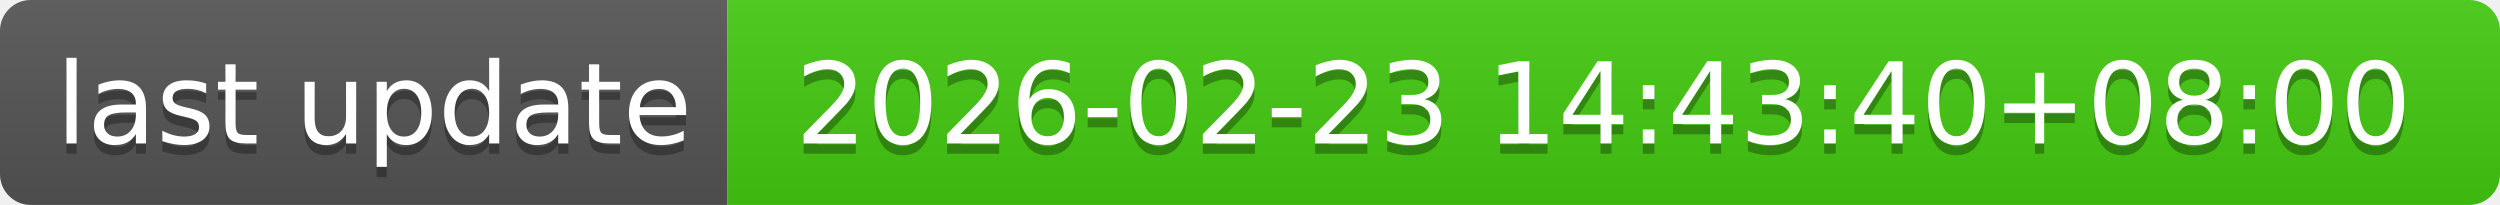
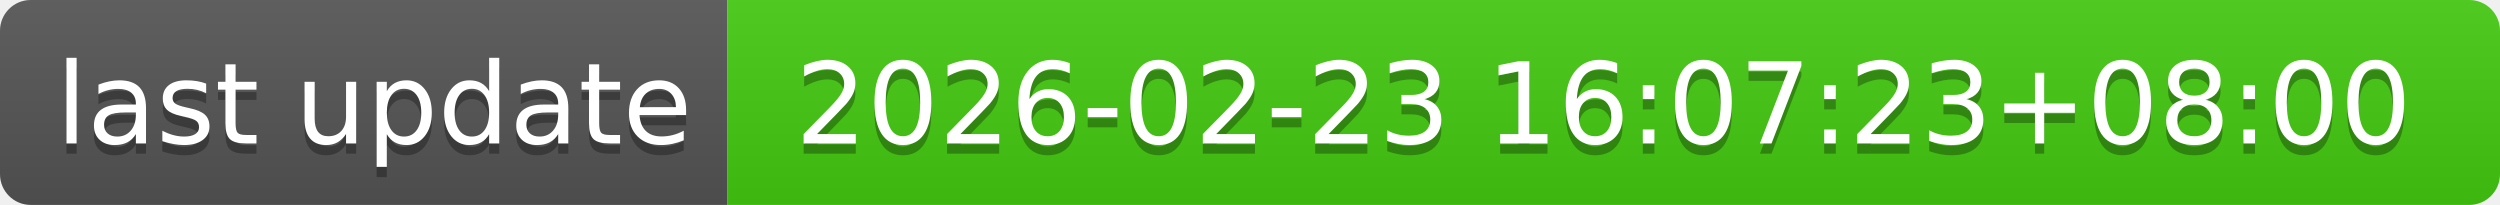
- <svg xmlns="http://www.w3.org/2000/svg" width="244" height="20" role="img" aria-label="last update: 2026-02-23 14:43:40+08:00">
+ <svg xmlns="http://www.w3.org/2000/svg" width="244" height="20" role="img" aria-label="last update: 2026-02-23 16:07:23+08:00">
  <linearGradient id="s" x2="0" y2="100%">
    <stop offset="0" stop-color="#bbb" stop-opacity=".1" />
    <stop offset="1" stop-opacity=".1" />
  </linearGradient>
  <clipPath id="r">
    <rect width="244" height="20" rx="3" fill="#fff" />
  </clipPath>
  <g clip-path="url(#r)">
    <rect width="71" height="20" fill="#555" />
    <rect x="71" width="173" height="20" fill="#4c1" />
    <rect width="244" height="20" fill="url(#s)" />
  </g>
  <g fill="#fff" text-anchor="middle" font-family="Verdana,Geneva,DejaVu Sans,sans-serif" text-rendering="geometricPrecision" font-size="110">
    <text aria-hidden="true" x="365" y="150" fill="#010101" fill-opacity=".3" transform="scale(.1)" textLength="610">last update</text>
    <text x="365" y="140" transform="scale(.1)" fill="#fff" textLength="610">last update</text>
-     <text aria-hidden="true" x="1565" y="150" fill="#010101" fill-opacity=".3" transform="scale(.1)" textLength="1630">2026-02-23 14:43:40+08:00</text>
-     <text x="1565" y="140" transform="scale(.1)" fill="#fff" textLength="1630">2026-02-23 14:43:40+08:00</text>
+     <text aria-hidden="true" x="1565" y="150" fill="#010101" fill-opacity=".3" transform="scale(.1)" textLength="1630">2026-02-23 16:07:23+08:00</text>
+     <text x="1565" y="140" transform="scale(.1)" fill="#fff" textLength="1630">2026-02-23 16:07:23+08:00</text>
  </g>
</svg>
